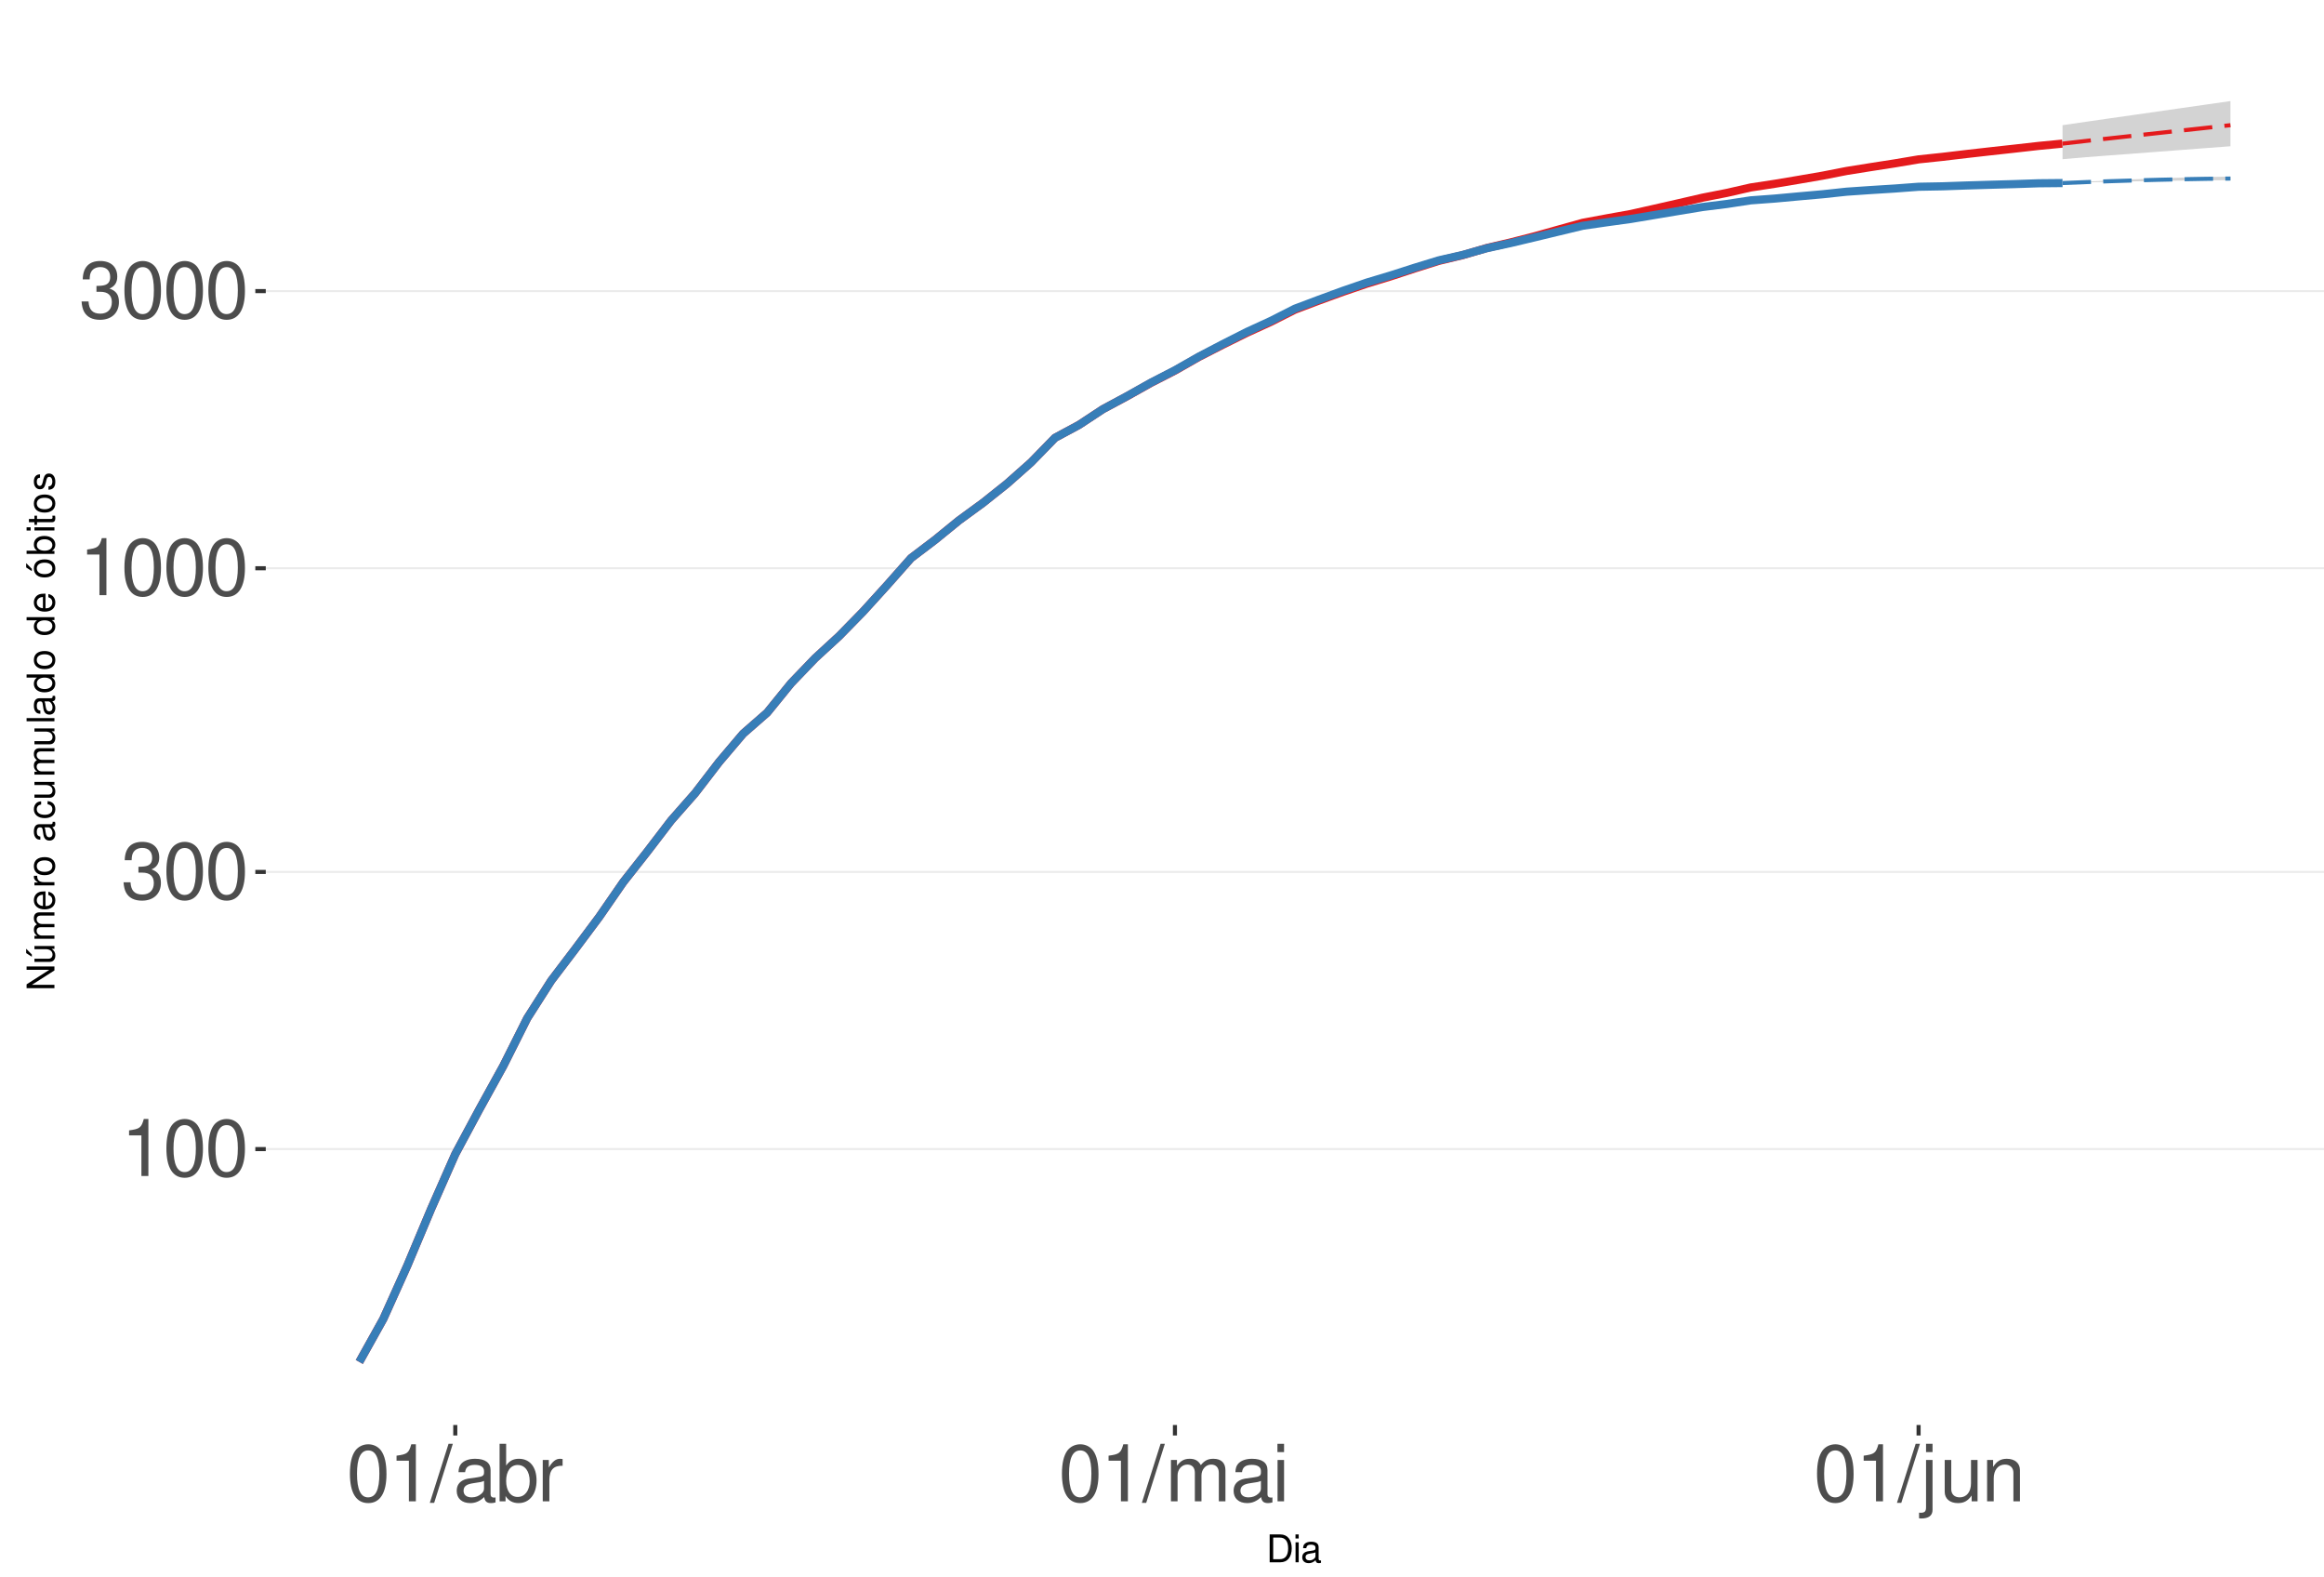
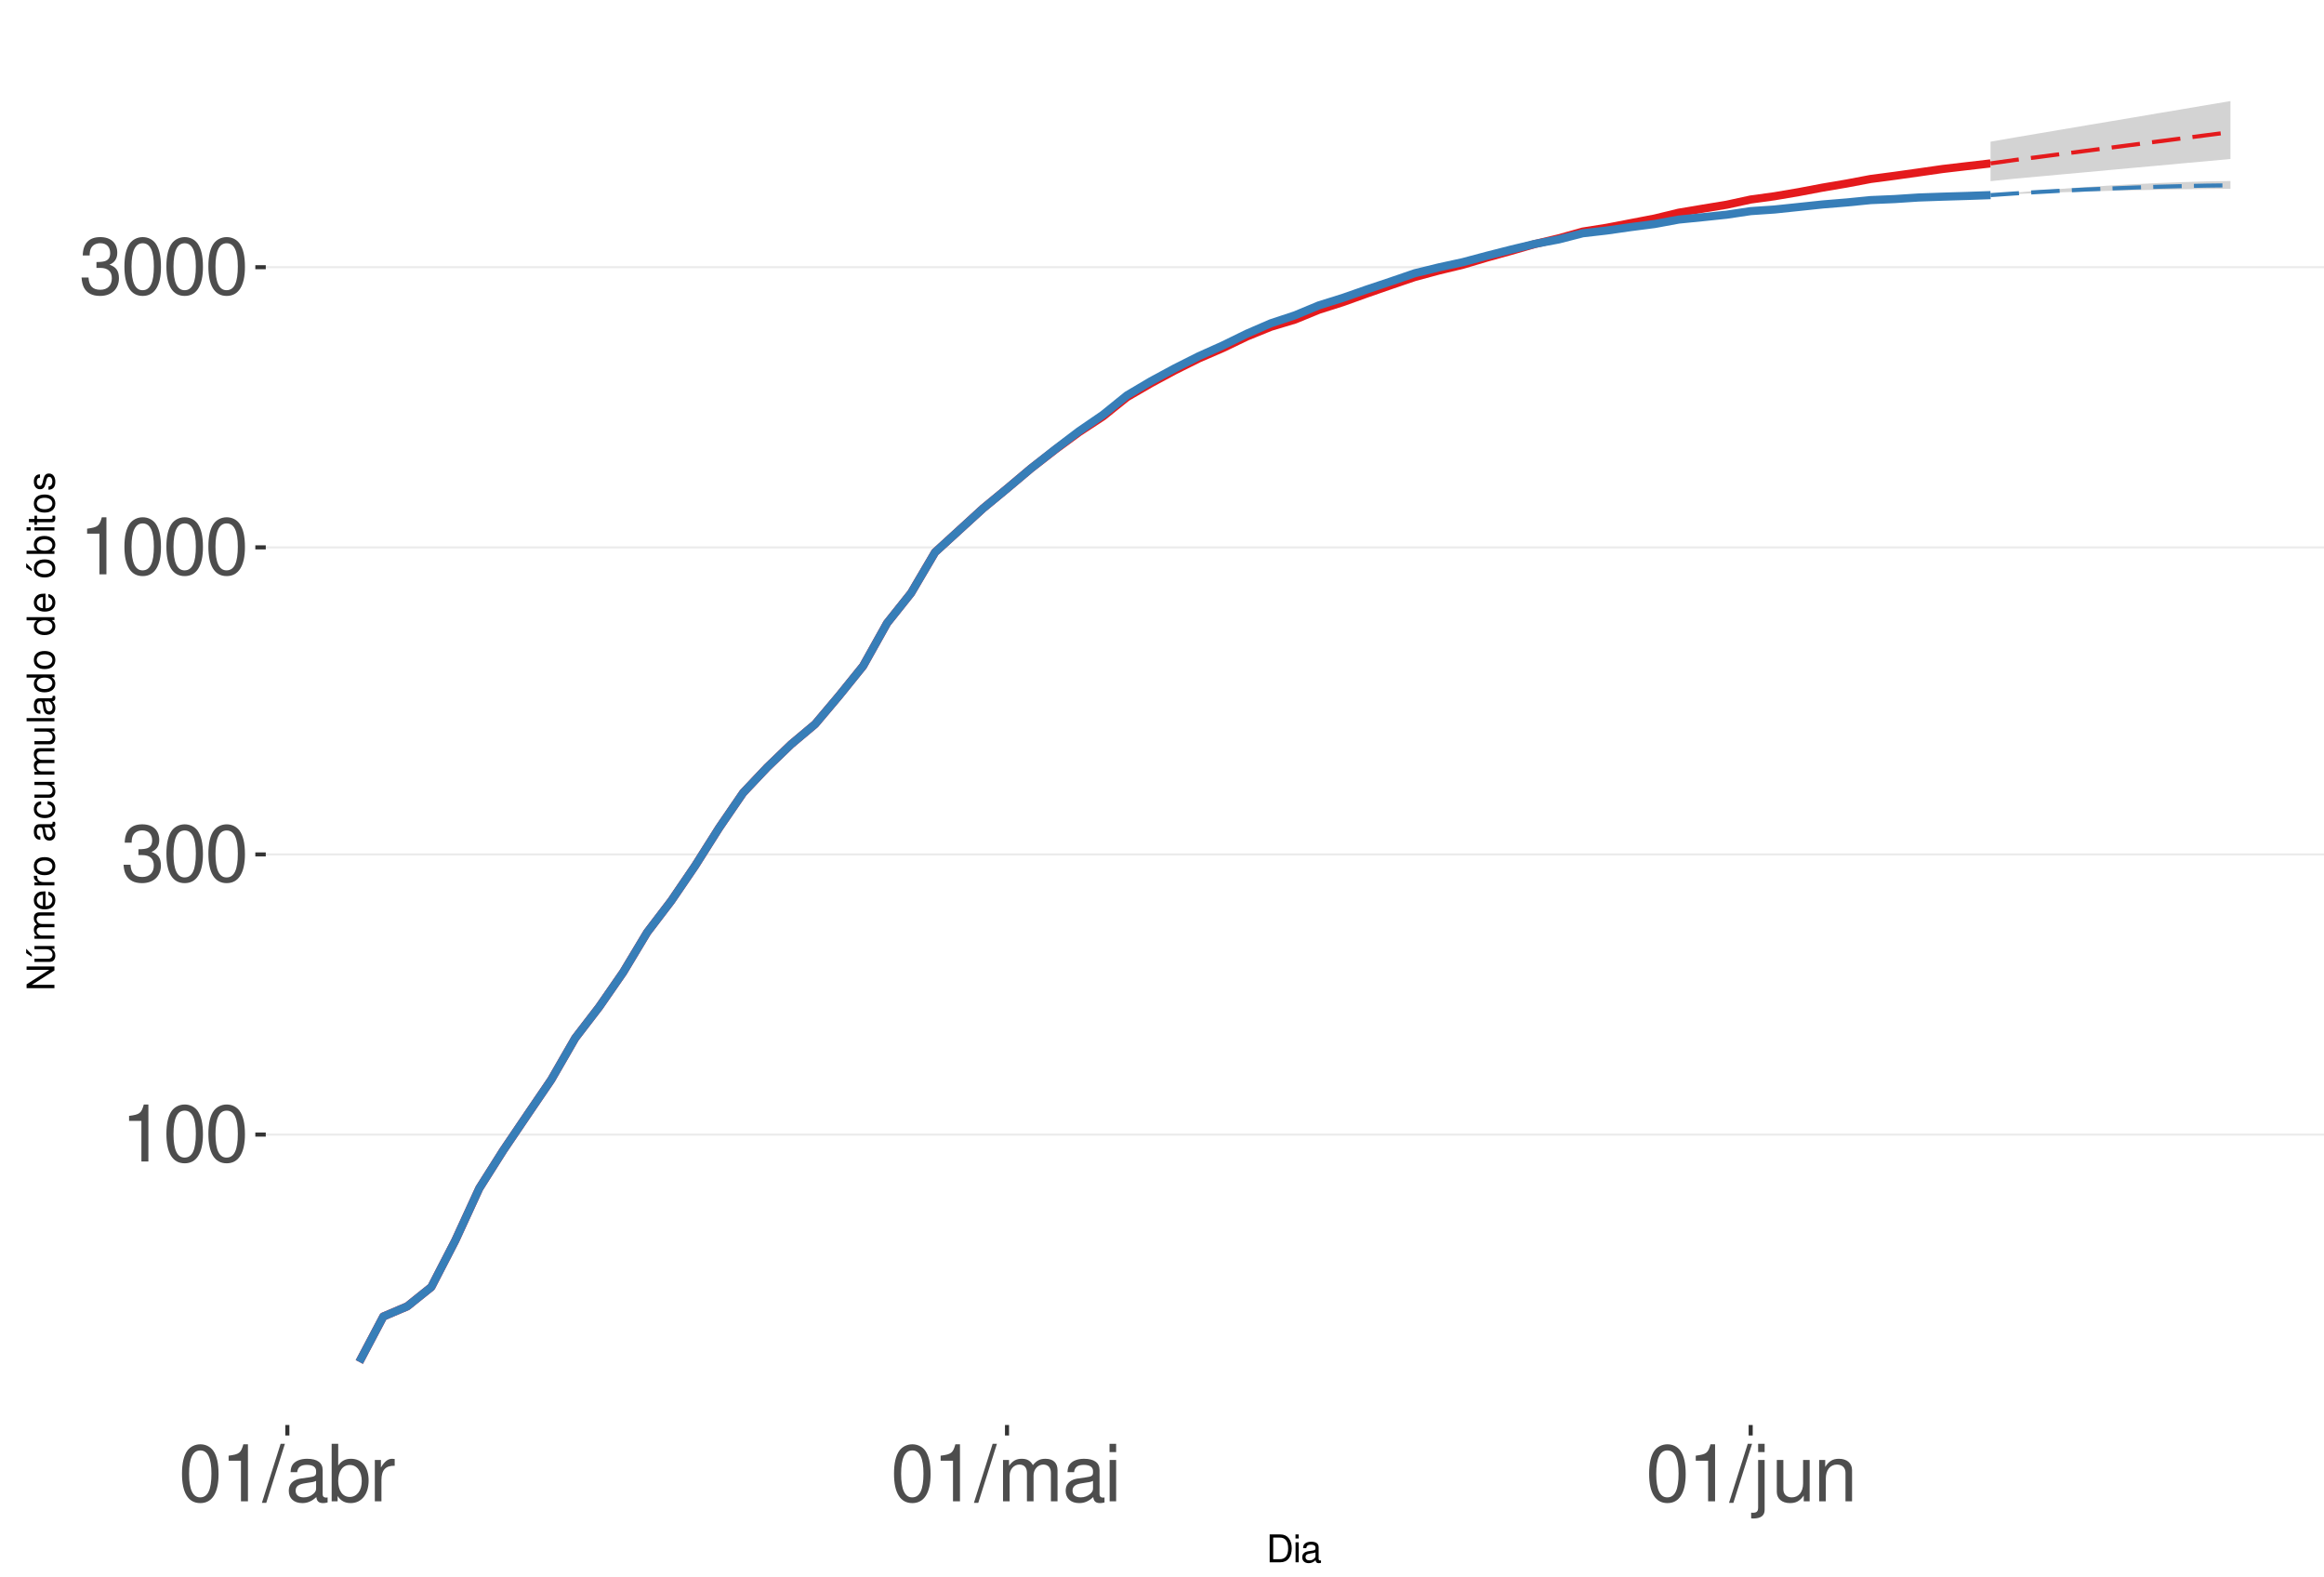
<svg xmlns="http://www.w3.org/2000/svg" xmlns:xlink="http://www.w3.org/1999/xlink" width="609pt" height="413pt" viewBox="0 0 609 413" version="1.1">
  <defs>
    <g>
      <symbol overflow="visible" id="glyph0-0">
        <path style="stroke:none;" d="" />
      </symbol>
      <symbol overflow="visible" id="glyph0-1">
        <path style="stroke:none;" d="M 5.344 -10.641 L 5.344 0 L 7.172 0 L 7.172 -14.938 L 5.969 -14.938 C 5.328 -12.641 4.922 -12.328 2.109 -11.953 L 2.109 -10.641 Z M 5.344 -10.641 " />
      </symbol>
      <symbol overflow="visible" id="glyph0-2">
        <path style="stroke:none;" d="M 5.688 -14.938 C 4.312 -14.938 3.078 -14.312 2.312 -13.297 C 1.359 -11.984 0.891 -10 0.891 -7.234 C 0.891 -2.188 2.547 0.469 5.688 0.469 C 8.781 0.469 10.469 -2.188 10.469 -7.109 C 10.469 -10 10.016 -11.938 9.047 -13.297 C 8.281 -14.328 7.062 -14.938 5.688 -14.938 Z M 5.688 -13.328 C 7.641 -13.328 8.609 -11.312 8.609 -7.266 C 8.609 -3.016 7.656 -1.031 5.641 -1.031 C 3.719 -1.031 2.75 -3.094 2.75 -7.203 C 2.75 -11.312 3.719 -13.328 5.688 -13.328 Z M 5.688 -13.328 " />
      </symbol>
      <symbol overflow="visible" id="glyph0-3">
        <path style="stroke:none;" d="M 4.562 -6.875 L 5.562 -6.875 C 7.547 -6.875 8.594 -5.953 8.594 -4.156 C 8.594 -2.266 7.453 -1.141 5.578 -1.141 C 3.578 -1.141 2.609 -2.141 2.484 -4.344 L 0.656 -4.344 C 0.75 -3.141 0.953 -2.359 1.297 -1.688 C 2.062 -0.25 3.484 0.469 5.5 0.469 C 8.516 0.469 10.453 -1.344 10.453 -4.172 C 10.453 -6.078 9.734 -7.109 7.969 -7.719 C 9.344 -8.281 10.016 -9.312 10.016 -10.828 C 10.016 -13.391 8.344 -14.938 5.562 -14.938 C 2.609 -14.938 1.031 -13.281 0.969 -10.125 L 2.781 -10.125 C 2.812 -11.031 2.891 -11.547 3.125 -12 C 3.531 -12.844 4.438 -13.344 5.578 -13.344 C 7.188 -13.344 8.156 -12.375 8.156 -10.766 C 8.156 -9.703 7.781 -9.062 6.984 -8.719 C 6.484 -8.516 5.828 -8.422 4.562 -8.406 Z M 4.562 -6.875 " />
      </symbol>
      <symbol overflow="visible" id="glyph0-4">
        <path style="stroke:none;" d="M 4.734 -15.062 L -0.172 0.406 L 0.969 0.406 L 5.859 -15.062 Z M 4.734 -15.062 " />
      </symbol>
      <symbol overflow="visible" id="glyph0-5">
        <path style="stroke:none;" d="M 11.047 -1.016 C 10.859 -0.969 10.781 -0.969 10.672 -0.969 C 10.078 -0.969 9.75 -1.281 9.75 -1.812 L 9.75 -8.188 C 9.75 -10.094 8.344 -11.141 5.688 -11.141 C 4.094 -11.141 2.828 -10.672 2.094 -9.875 C 1.594 -9.312 1.391 -8.703 1.344 -7.625 L 3.078 -7.625 C 3.219 -8.938 4 -9.547 5.625 -9.547 C 7.188 -9.547 8.031 -8.969 8.031 -7.938 L 8.031 -7.484 C 8.016 -6.734 7.641 -6.469 6.234 -6.281 C 3.797 -5.969 3.422 -5.891 2.766 -5.625 C 1.516 -5.078 0.875 -4.125 0.875 -2.734 C 0.875 -0.766 2.234 0.469 4.422 0.469 C 5.781 0.469 6.875 0 8.094 -1.109 C 8.219 0 8.766 0.469 9.875 0.469 C 10.25 0.469 10.469 0.438 11.047 0.297 Z M 8.031 -3.406 C 8.031 -2.828 7.875 -2.484 7.359 -2 C 6.656 -1.359 5.797 -1.031 4.797 -1.031 C 3.453 -1.031 2.672 -1.672 2.672 -2.766 C 2.672 -3.906 3.406 -4.484 5.266 -4.75 C 7.109 -5 7.453 -5.078 8.031 -5.344 Z M 8.031 -3.406 " />
      </symbol>
      <symbol overflow="visible" id="glyph0-6">
        <path style="stroke:none;" d="M 1.109 -15.062 L 1.109 0 L 2.672 0 L 2.672 -1.391 C 3.484 -0.125 4.578 0.469 6.094 0.469 C 8.938 0.469 10.797 -1.859 10.797 -5.453 C 10.797 -8.969 9.047 -11.141 6.172 -11.141 C 4.688 -11.141 3.641 -10.578 2.828 -9.359 L 2.828 -15.062 Z M 5.844 -9.516 C 7.766 -9.516 9 -7.844 9 -5.266 C 9 -2.812 7.719 -1.141 5.844 -1.141 C 4 -1.141 2.828 -2.781 2.828 -5.328 C 2.828 -7.875 4 -9.516 5.844 -9.516 Z M 5.844 -9.516 " />
      </symbol>
      <symbol overflow="visible" id="glyph0-7">
        <path style="stroke:none;" d="M 1.422 -10.828 L 1.422 0 L 3.156 0 L 3.156 -5.625 C 3.188 -8.219 4.25 -9.375 6.625 -9.312 L 6.625 -11.078 C 6.344 -11.109 6.172 -11.141 5.969 -11.141 C 4.859 -11.141 4 -10.469 3.016 -8.859 L 3.016 -10.828 Z M 1.422 -10.828 " />
      </symbol>
      <symbol overflow="visible" id="glyph0-8">
        <path style="stroke:none;" d="M 1.453 -10.828 L 1.453 0 L 3.188 0 L 3.188 -6.797 C 3.188 -8.359 4.312 -9.625 5.719 -9.625 C 7 -9.625 7.719 -8.844 7.719 -7.453 L 7.719 0 L 9.453 0 L 9.453 -6.797 C 9.453 -8.359 10.594 -9.625 12 -9.625 C 13.266 -9.625 14 -8.812 14 -7.453 L 14 0 L 15.734 0 L 15.734 -8.125 C 15.734 -10.062 14.625 -11.141 12.594 -11.141 C 11.156 -11.141 10.281 -10.703 9.281 -9.484 C 8.641 -10.641 7.766 -11.141 6.359 -11.141 C 4.922 -11.141 3.953 -10.594 3.031 -9.297 L 3.031 -10.828 Z M 1.453 -10.828 " />
      </symbol>
      <symbol overflow="visible" id="glyph0-9">
        <path style="stroke:none;" d="M 3.094 -10.828 L 1.391 -10.828 L 1.391 0 L 3.094 0 Z M 3.094 -15.062 L 1.359 -15.062 L 1.359 -12.891 L 3.094 -12.891 Z M 3.094 -15.062 " />
      </symbol>
      <symbol overflow="visible" id="glyph0-10">
        <path style="stroke:none;" d="M 1.453 -10.828 L 1.453 1.562 C 1.453 2.641 1.109 3 0.047 3 C -0.078 3 -0.141 3 -0.375 2.969 L -0.375 4.438 C -0.172 4.484 -0.062 4.5 0.203 4.5 C 2.141 4.5 3.156 3.734 3.156 2.25 L 3.156 -10.828 Z M 3.156 -15.062 L 1.453 -15.062 L 1.453 -12.891 L 3.156 -12.891 Z M 3.156 -15.062 " />
      </symbol>
      <symbol overflow="visible" id="glyph0-11">
        <path style="stroke:none;" d="M 9.953 0 L 9.953 -10.828 L 8.234 -10.828 L 8.234 -4.688 C 8.234 -2.484 7.078 -1.031 5.281 -1.031 C 3.922 -1.031 3.062 -1.859 3.062 -3.156 L 3.062 -10.828 L 1.344 -10.828 L 1.344 -2.484 C 1.344 -0.688 2.688 0.469 4.797 0.469 C 6.375 0.469 7.391 -0.078 8.406 -1.516 L 8.406 0 Z M 9.953 0 " />
      </symbol>
      <symbol overflow="visible" id="glyph0-12">
        <path style="stroke:none;" d="M 1.453 -10.828 L 1.453 0 L 3.188 0 L 3.188 -5.969 C 3.188 -8.188 4.344 -9.625 6.109 -9.625 C 7.484 -9.625 8.344 -8.797 8.344 -7.5 L 8.344 0 L 10.062 0 L 10.062 -8.188 C 10.062 -9.984 8.719 -11.141 6.625 -11.141 C 5.016 -11.141 3.984 -10.516 3.031 -9 L 3.031 -10.828 Z M 1.453 -10.828 " />
      </symbol>
      <symbol overflow="visible" id="glyph1-0">
        <path style="stroke:none;" d="" />
      </symbol>
      <symbol overflow="visible" id="glyph1-1">
        <path style="stroke:none;" d="M 0.891 0 L 3.703 0 C 5.547 0 6.672 -1.375 6.672 -3.656 C 6.672 -5.906 5.547 -7.297 3.703 -7.297 L 0.891 -7.297 Z M 1.812 -0.812 L 1.812 -6.469 L 3.547 -6.469 C 4.984 -6.469 5.734 -5.5 5.734 -3.641 C 5.734 -1.797 4.984 -0.812 3.547 -0.812 Z M 1.812 -0.812 " />
      </symbol>
      <symbol overflow="visible" id="glyph1-2">
        <path style="stroke:none;" d="M 1.5 -5.234 L 0.672 -5.234 L 0.672 0 L 1.5 0 Z M 1.5 -7.297 L 0.656 -7.297 L 0.656 -6.234 L 1.5 -6.234 Z M 1.5 -7.297 " />
      </symbol>
      <symbol overflow="visible" id="glyph1-3">
        <path style="stroke:none;" d="M 5.344 -0.484 C 5.266 -0.469 5.219 -0.469 5.172 -0.469 C 4.875 -0.469 4.719 -0.625 4.719 -0.875 L 4.719 -3.953 C 4.719 -4.891 4.047 -5.391 2.75 -5.391 C 1.984 -5.391 1.375 -5.172 1.016 -4.781 C 0.766 -4.516 0.672 -4.203 0.656 -3.688 L 1.484 -3.688 C 1.562 -4.328 1.938 -4.625 2.719 -4.625 C 3.484 -4.625 3.891 -4.344 3.891 -3.844 L 3.891 -3.625 C 3.875 -3.266 3.703 -3.125 3.016 -3.047 C 1.844 -2.891 1.656 -2.844 1.344 -2.719 C 0.734 -2.453 0.422 -2 0.422 -1.312 C 0.422 -0.375 1.078 0.234 2.141 0.234 C 2.797 0.234 3.328 0 3.922 -0.547 C 3.984 0 4.234 0.234 4.781 0.234 C 4.953 0.234 5.062 0.203 5.344 0.141 Z M 3.891 -1.656 C 3.891 -1.375 3.812 -1.203 3.562 -0.969 C 3.219 -0.656 2.812 -0.5 2.312 -0.5 C 1.672 -0.5 1.297 -0.812 1.297 -1.344 C 1.297 -1.891 1.656 -2.172 2.547 -2.297 C 3.438 -2.422 3.609 -2.453 3.891 -2.594 Z M 3.891 -1.656 " />
      </symbol>
      <symbol overflow="visible" id="glyph2-0">
        <path style="stroke:none;" d="" />
      </symbol>
      <symbol overflow="visible" id="glyph2-1">
        <path style="stroke:none;" d="M -7.297 -6.453 L -7.297 -5.578 L -1.328 -5.578 L -7.297 -1.766 L -7.297 -0.766 L 0 -0.766 L 0 -1.641 L -5.906 -1.641 L 0 -5.406 L 0 -6.453 Z M -7.297 -6.453 " />
      </symbol>
      <symbol overflow="visible" id="glyph2-2">
        <path style="stroke:none;" d="M 0 -4.812 L -5.234 -4.812 L -5.234 -3.984 L -2.266 -3.984 C -1.203 -3.984 -0.5 -3.438 -0.5 -2.562 C -0.5 -1.906 -0.906 -1.484 -1.531 -1.484 L -5.234 -1.484 L -5.234 -0.656 L -1.203 -0.656 C -0.328 -0.656 0.234 -1.297 0.234 -2.312 C 0.234 -3.094 -0.047 -3.578 -0.734 -4.062 L 0 -4.062 Z M -7.406 -2.953 L -5.922 -2 L -5.922 -2.594 L -7.406 -4.094 Z M -7.406 -2.953 " />
      </symbol>
      <symbol overflow="visible" id="glyph2-3">
        <path style="stroke:none;" d="M -5.234 -0.703 L 0 -0.703 L 0 -1.547 L -3.297 -1.547 C -4.047 -1.547 -4.656 -2.094 -4.656 -2.766 C -4.656 -3.391 -4.281 -3.734 -3.609 -3.734 L 0 -3.734 L 0 -4.578 L -3.297 -4.578 C -4.047 -4.578 -4.656 -5.125 -4.656 -5.812 C -4.656 -6.422 -4.266 -6.781 -3.609 -6.781 L 0 -6.781 L 0 -7.625 L -3.938 -7.625 C -4.875 -7.625 -5.391 -7.078 -5.391 -6.094 C -5.391 -5.406 -5.188 -4.984 -4.594 -4.484 C -5.156 -4.188 -5.391 -3.766 -5.391 -3.078 C -5.391 -2.375 -5.125 -1.906 -4.5 -1.469 L -5.234 -1.469 Z M -5.234 -0.703 " />
      </symbol>
      <symbol overflow="visible" id="glyph2-4">
        <path style="stroke:none;" d="M -2.344 -5.125 C -3.141 -5.125 -3.625 -5.062 -4.016 -4.922 C -4.875 -4.578 -5.391 -3.781 -5.391 -2.797 C -5.391 -1.344 -4.281 -0.406 -2.547 -0.406 C -0.812 -0.406 0.234 -1.297 0.234 -2.781 C 0.234 -3.984 -0.453 -4.812 -1.594 -5.016 L -1.594 -4.188 C -0.906 -3.953 -0.547 -3.484 -0.547 -2.812 C -0.547 -2.281 -0.781 -1.828 -1.219 -1.547 C -1.516 -1.344 -1.812 -1.281 -2.344 -1.266 Z M -3.016 -1.297 C -3.984 -1.359 -4.625 -1.953 -4.625 -2.797 C -4.625 -3.641 -3.953 -4.234 -3.016 -4.234 Z M -3.016 -1.297 " />
      </symbol>
      <symbol overflow="visible" id="glyph2-5">
        <path style="stroke:none;" d="M -5.234 -0.688 L 0 -0.688 L 0 -1.531 L -2.719 -1.531 C -3.984 -1.547 -4.547 -2.062 -4.516 -3.203 L -5.359 -3.203 C -5.375 -3.062 -5.391 -2.984 -5.391 -2.891 C -5.391 -2.344 -5.062 -1.938 -4.297 -1.453 L -5.234 -1.453 Z M -5.234 -0.688 " />
      </symbol>
      <symbol overflow="visible" id="glyph2-6">
        <path style="stroke:none;" d="M -5.391 -2.719 C -5.391 -1.234 -4.344 -0.359 -2.578 -0.359 C -0.812 -0.359 0.234 -1.234 0.234 -2.734 C 0.234 -4.203 -0.812 -5.094 -2.547 -5.094 C -4.359 -5.094 -5.391 -4.234 -5.391 -2.719 Z M -4.625 -2.734 C -4.625 -3.672 -3.844 -4.234 -2.547 -4.234 C -1.312 -4.234 -0.547 -3.656 -0.547 -2.734 C -0.547 -1.797 -1.312 -1.234 -2.578 -1.234 C -3.844 -1.234 -4.625 -1.797 -4.625 -2.734 Z M -4.625 -2.734 " />
      </symbol>
      <symbol overflow="visible" id="glyph2-7">
        <path style="stroke:none;" d="" />
      </symbol>
      <symbol overflow="visible" id="glyph2-8">
        <path style="stroke:none;" d="M -0.484 -5.344 C -0.469 -5.266 -0.469 -5.219 -0.469 -5.172 C -0.469 -4.875 -0.625 -4.719 -0.875 -4.719 L -3.953 -4.719 C -4.891 -4.719 -5.391 -4.047 -5.391 -2.75 C -5.391 -1.984 -5.172 -1.375 -4.781 -1.016 C -4.516 -0.766 -4.203 -0.672 -3.688 -0.656 L -3.688 -1.484 C -4.328 -1.562 -4.625 -1.938 -4.625 -2.719 C -4.625 -3.484 -4.344 -3.891 -3.844 -3.891 L -3.625 -3.891 C -3.266 -3.875 -3.125 -3.703 -3.047 -3.016 C -2.891 -1.844 -2.844 -1.656 -2.719 -1.344 C -2.453 -0.734 -2 -0.422 -1.312 -0.422 C -0.375 -0.422 0.234 -1.078 0.234 -2.141 C 0.234 -2.797 0 -3.328 -0.547 -3.922 C 0 -3.984 0.234 -4.234 0.234 -4.781 C 0.234 -4.953 0.203 -5.062 0.141 -5.344 Z M -1.656 -3.891 C -1.375 -3.891 -1.203 -3.812 -0.969 -3.562 C -0.656 -3.219 -0.5 -2.812 -0.5 -2.312 C -0.5 -1.672 -0.812 -1.297 -1.344 -1.297 C -1.891 -1.297 -2.172 -1.656 -2.297 -2.547 C -2.422 -3.438 -2.453 -3.609 -2.594 -3.891 Z M -1.656 -3.891 " />
      </symbol>
      <symbol overflow="visible" id="glyph2-9">
        <path style="stroke:none;" d="M -3.484 -4.703 C -3.984 -4.672 -4.312 -4.562 -4.609 -4.359 C -5.094 -4 -5.391 -3.375 -5.391 -2.641 C -5.391 -1.219 -4.266 -0.312 -2.531 -0.312 C -0.844 -0.312 0.234 -1.203 0.234 -2.625 C 0.234 -3.875 -0.516 -4.672 -1.797 -4.766 L -1.797 -3.938 C -0.953 -3.797 -0.547 -3.359 -0.547 -2.656 C -0.547 -1.734 -1.297 -1.188 -2.531 -1.188 C -3.844 -1.188 -4.625 -1.719 -4.625 -2.625 C -4.625 -3.328 -4.203 -3.766 -3.484 -3.875 Z M -3.484 -4.703 " />
      </symbol>
      <symbol overflow="visible" id="glyph2-10">
        <path style="stroke:none;" d="M 0 -4.812 L -5.234 -4.812 L -5.234 -3.984 L -2.266 -3.984 C -1.203 -3.984 -0.5 -3.438 -0.5 -2.562 C -0.5 -1.906 -0.906 -1.484 -1.531 -1.484 L -5.234 -1.484 L -5.234 -0.656 L -1.203 -0.656 C -0.328 -0.656 0.234 -1.297 0.234 -2.312 C 0.234 -3.094 -0.047 -3.578 -0.734 -4.062 L 0 -4.062 Z M 0 -4.812 " />
      </symbol>
      <symbol overflow="visible" id="glyph2-11">
        <path style="stroke:none;" d="M -7.297 -1.516 L -7.297 -0.688 L 0 -0.688 L 0 -1.516 Z M -7.297 -1.516 " />
      </symbol>
      <symbol overflow="visible" id="glyph2-12">
        <path style="stroke:none;" d="M -7.297 -4.953 L -7.297 -4.125 L -4.578 -4.125 C -5.109 -3.766 -5.391 -3.203 -5.391 -2.516 C -5.391 -1.156 -4.297 -0.266 -2.625 -0.266 C -0.859 -0.266 0.234 -1.125 0.234 -2.547 C 0.234 -3.266 -0.047 -3.766 -0.688 -4.203 L 0 -4.203 L 0 -4.953 Z M -4.609 -2.656 C -4.609 -3.547 -3.812 -4.125 -2.562 -4.125 C -1.344 -4.125 -0.547 -3.547 -0.547 -2.656 C -0.547 -1.734 -1.359 -1.125 -2.578 -1.125 C -3.797 -1.125 -4.609 -1.734 -4.609 -2.656 Z M -4.609 -2.656 " />
      </symbol>
      <symbol overflow="visible" id="glyph2-13">
        <path style="stroke:none;" d="M -5.391 -2.719 C -5.391 -1.234 -4.344 -0.359 -2.578 -0.359 C -0.812 -0.359 0.234 -1.234 0.234 -2.734 C 0.234 -4.203 -0.812 -5.094 -2.547 -5.094 C -4.359 -5.094 -5.391 -4.234 -5.391 -2.719 Z M -4.625 -2.734 C -4.625 -3.672 -3.844 -4.234 -2.547 -4.234 C -1.312 -4.234 -0.547 -3.656 -0.547 -2.734 C -0.547 -1.797 -1.312 -1.234 -2.578 -1.234 C -3.844 -1.234 -4.625 -1.797 -4.625 -2.734 Z M -7.406 -2.984 L -5.922 -2.016 L -5.922 -2.625 L -7.406 -4.109 Z M -7.406 -2.984 " />
      </symbol>
      <symbol overflow="visible" id="glyph2-14">
        <path style="stroke:none;" d="M -7.297 -0.547 L 0 -0.547 L 0 -1.297 L -0.672 -1.297 C -0.062 -1.688 0.234 -2.219 0.234 -2.953 C 0.234 -4.328 -0.906 -5.234 -2.641 -5.234 C -4.344 -5.234 -5.391 -4.375 -5.391 -2.984 C -5.391 -2.266 -5.125 -1.766 -4.531 -1.375 L -7.297 -1.375 Z M -4.609 -2.828 C -4.609 -3.766 -3.797 -4.359 -2.547 -4.359 C -1.359 -4.359 -0.547 -3.734 -0.547 -2.828 C -0.547 -1.938 -1.344 -1.375 -2.578 -1.375 C -3.812 -1.375 -4.609 -1.938 -4.609 -2.828 Z M -4.609 -2.828 " />
      </symbol>
      <symbol overflow="visible" id="glyph2-15">
        <path style="stroke:none;" d="M -5.234 -1.5 L -5.234 -0.672 L 0 -0.672 L 0 -1.5 Z M -7.297 -1.5 L -7.297 -0.656 L -6.234 -0.656 L -6.234 -1.5 Z M -7.297 -1.5 " />
      </symbol>
      <symbol overflow="visible" id="glyph2-16">
        <path style="stroke:none;" d="M -5.234 -2.547 L -5.234 -1.688 L -6.688 -1.688 L -6.688 -0.844 L -5.234 -0.844 L -5.234 -0.141 L -4.562 -0.141 L -4.562 -0.844 L -0.594 -0.844 C -0.062 -0.844 0.234 -1.203 0.234 -1.859 C 0.234 -2.078 0.203 -2.266 0.156 -2.547 L -0.547 -2.547 C -0.516 -2.422 -0.5 -2.312 -0.5 -2.141 C -0.5 -1.781 -0.594 -1.688 -0.969 -1.688 L -4.562 -1.688 L -4.562 -2.547 Z M -5.234 -2.547 " />
      </symbol>
      <symbol overflow="visible" id="glyph2-17">
        <path style="stroke:none;" d="M -3.781 -4.375 C -4.812 -4.375 -5.391 -3.688 -5.391 -2.484 C -5.391 -1.266 -4.766 -0.469 -3.797 -0.469 C -2.969 -0.469 -2.578 -0.891 -2.281 -2.125 L -2.094 -2.906 C -1.953 -3.484 -1.734 -3.719 -1.375 -3.719 C -0.875 -3.719 -0.547 -3.234 -0.547 -2.5 C -0.547 -2.047 -0.672 -1.672 -0.891 -1.453 C -1.047 -1.328 -1.188 -1.266 -1.562 -1.219 L -1.562 -0.344 C -0.344 -0.375 0.234 -1.062 0.234 -2.438 C 0.234 -3.75 -0.422 -4.594 -1.438 -4.594 C -2.203 -4.594 -2.641 -4.156 -2.891 -3.109 L -3.078 -2.312 C -3.234 -1.625 -3.453 -1.344 -3.828 -1.344 C -4.312 -1.344 -4.625 -1.766 -4.625 -2.453 C -4.625 -3.125 -4.328 -3.484 -3.781 -3.5 Z M -3.781 -4.375 " />
      </symbol>
    </g>
    <clipPath id="clip1">
      <path d="M 69.645 9.961 L 609 9.961 L 609 373.328 L 69.645 373.328 Z M 69.645 9.961 " />
    </clipPath>
    <clipPath id="clip2">
-       <path d="M 69.645 300 L 609 300 L 609 302 L 69.645 302 Z M 69.645 300 " />
+       <path d="M 69.645 296 L 609 296 L 609 298 L 69.645 298 Z M 69.645 296 " />
    </clipPath>
    <clipPath id="clip3">
-       <path d="M 69.645 228 L 609 228 L 609 229 L 69.645 229 Z M 69.645 228 " />
+       <path d="M 69.645 223 L 609 223 L 609 225 L 69.645 225 Z M 69.645 223 " />
    </clipPath>
    <clipPath id="clip4">
-       <path d="M 69.645 148 L 609 148 L 609 150 L 69.645 150 Z M 69.645 148 " />
+       <path d="M 69.645 143 L 609 143 L 609 144 L 69.645 144 Z M 69.645 143 " />
    </clipPath>
    <clipPath id="clip5">
-       <path d="M 69.645 75 L 609 75 L 609 77 L 69.645 77 Z M 69.645 75 " />
+       <path d="M 69.645 69 L 609 69 L 609 71 L 69.645 71 Z M 69.645 69 " />
    </clipPath>
  </defs>
  <g id="surface255">
    <rect x="0" y="0" width="609" height="413" style="fill:rgb(100%,100%,100%);fill-opacity:1;stroke:none;" />
    <rect x="0" y="0" width="609" height="413" style="fill:rgb(100%,100%,100%);fill-opacity:1;stroke:none;" />
    <path style="fill:none;stroke-width:1.067;stroke-linecap:round;stroke-linejoin:round;stroke:rgb(100%,100%,100%);stroke-opacity:1;stroke-miterlimit:10;" d="M 0 413 L 609 413 L 609 0 L 0 0 Z M 0 413 " />
    <g clip-path="url(#clip1)" clip-rule="nonzero">
      <path style=" stroke:none;fill-rule:nonzero;fill:rgb(100%,100%,100%);fill-opacity:1;" d="M 69.645 373.328 L 609 373.328 L 609 9.961 L 69.645 9.961 Z M 69.645 373.328 " />
    </g>
    <g clip-path="url(#clip2)" clip-rule="nonzero">
-       <path style="fill:none;stroke-width:0.533;stroke-linecap:butt;stroke-linejoin:round;stroke:rgb(92.157%,92.157%,92.157%);stroke-opacity:1;stroke-miterlimit:10;" d="M 69.645 301.035 L 609 301.035 " />
+       <path style="fill:none;stroke-width:0.533;stroke-linecap:butt;stroke-linejoin:round;stroke:rgb(92.157%,92.157%,92.157%);stroke-opacity:1;stroke-miterlimit:10;" d="M 69.645 297.242 L 609 297.242 " />
    </g>
    <g clip-path="url(#clip3)" clip-rule="nonzero">
-       <path style="fill:none;stroke-width:0.533;stroke-linecap:butt;stroke-linejoin:round;stroke:rgb(92.157%,92.157%,92.157%);stroke-opacity:1;stroke-miterlimit:10;" d="M 69.645 228.434 L 609 228.434 " />
+       <path style="fill:none;stroke-width:0.533;stroke-linecap:butt;stroke-linejoin:round;stroke:rgb(92.157%,92.157%,92.157%);stroke-opacity:1;stroke-miterlimit:10;" d="M 69.645 223.844 L 609 223.844 " />
    </g>
    <g clip-path="url(#clip4)" clip-rule="nonzero">
-       <path style="fill:none;stroke-width:0.533;stroke-linecap:butt;stroke-linejoin:round;stroke:rgb(92.157%,92.157%,92.157%);stroke-opacity:1;stroke-miterlimit:10;" d="M 69.645 148.867 L 609 148.867 " />
+       <path style="fill:none;stroke-width:0.533;stroke-linecap:butt;stroke-linejoin:round;stroke:rgb(92.157%,92.157%,92.157%);stroke-opacity:1;stroke-miterlimit:10;" d="M 69.645 143.402 L 609 143.402 " />
    </g>
    <g clip-path="url(#clip5)" clip-rule="nonzero">
-       <path style="fill:none;stroke-width:0.533;stroke-linecap:butt;stroke-linejoin:round;stroke:rgb(92.157%,92.157%,92.157%);stroke-opacity:1;stroke-miterlimit:10;" d="M 69.645 76.262 L 609 76.262 " />
-     </g>
-     <path style="fill:none;stroke-width:2.134;stroke-linecap:butt;stroke-linejoin:round;stroke:rgb(89.412%,10.196%,10.98%);stroke-opacity:1;stroke-miterlimit:10;" d="M 94.16 356.812 L 100.449 345.535 L 106.734 331.57 L 113.02 316.613 L 119.305 302.371 L 125.594 290.66 L 131.879 279.273 L 138.164 266.75 L 144.449 256.902 L 150.738 248.629 L 157.023 240.219 L 163.309 231.129 L 169.594 223.145 L 175.883 214.93 L 182.168 207.789 L 188.453 199.613 L 194.738 192.211 L 201.027 186.715 L 207.312 178.984 L 213.598 172.438 L 219.887 166.656 L 226.172 160.23 L 232.457 153.309 L 238.742 146.211 L 245.031 141.438 L 251.316 136.324 L 257.602 131.73 L 263.887 126.723 L 270.176 121.152 L 276.461 114.699 L 282.746 111.32 L 289.031 107.184 L 295.32 103.824 L 301.605 100.309 L 307.891 97.09 L 314.18 93.508 L 320.465 90.297 L 326.75 87.184 L 333.035 84.312 L 339.324 81.129 L 345.609 78.754 L 351.895 76.461 L 358.18 74.309 L 364.469 72.391 L 370.754 70.324 L 377.039 68.34 L 383.324 66.836 L 389.613 64.969 L 395.898 63.5 L 402.184 61.887 L 408.469 60.121 L 414.758 58.367 L 421.043 57.199 L 427.328 56.07 L 433.617 54.66 L 439.902 53.23 L 446.188 51.781 L 452.473 50.547 L 458.762 49.113 L 465.047 48.156 L 471.332 47.102 L 477.617 46.02 L 483.906 44.789 L 490.191 43.785 L 496.477 42.809 L 502.762 41.754 L 509.051 41.09 L 515.336 40.344 L 521.621 39.633 L 527.906 38.941 L 534.195 38.23 L 540.48 37.625 " />
-     <path style=" stroke:none;fill-rule:nonzero;fill:rgb(82.745%,82.745%,82.745%);fill-opacity:1;" d="M 540.48 32.797 L 546.766 31.879 L 553.055 30.973 L 559.34 30.082 L 571.91 28.277 L 578.199 27.379 L 584.484 26.48 L 584.484 38.316 L 578.199 38.789 L 571.91 39.266 L 565.625 39.746 L 553.055 40.691 L 546.766 41.168 L 540.48 41.703 Z M 540.48 32.797 " />
-     <path style="fill:none;stroke-width:1.067;stroke-linecap:butt;stroke-linejoin:round;stroke:rgb(89.412%,10.196%,10.98%);stroke-opacity:1;stroke-dasharray:7.469,3.201;stroke-miterlimit:10;" d="M 540.48 37.625 L 546.766 36.906 L 553.055 36.219 L 559.34 35.535 L 565.625 34.848 L 571.91 34.168 L 578.199 33.484 L 584.484 32.797 " />
-     <path style="fill:none;stroke-width:2.134;stroke-linecap:butt;stroke-linejoin:round;stroke:rgb(21.569%,49.412%,72.157%);stroke-opacity:1;stroke-miterlimit:10;" d="M 94.16 356.812 L 100.449 345.535 L 106.734 331.57 L 113.02 316.613 L 119.305 302.371 L 125.594 290.66 L 131.879 279.273 L 138.164 266.75 L 144.449 256.902 L 150.738 248.629 L 157.023 240.219 L 163.309 231.129 L 169.594 223.145 L 175.883 214.93 L 182.168 207.789 L 188.453 199.613 L 194.738 192.211 L 201.027 186.715 L 207.312 178.984 L 213.598 172.438 L 219.887 166.656 L 226.172 160.23 L 232.457 153.309 L 238.742 146.211 L 245.031 141.438 L 251.316 136.324 L 257.602 131.73 L 263.887 126.723 L 270.176 121.152 L 276.461 114.699 L 282.746 111.32 L 289.031 107.184 L 295.32 103.789 L 301.605 100.246 L 307.891 97 L 314.18 93.422 L 320.465 90.133 L 326.75 86.949 L 333.035 84.062 L 339.324 80.871 L 345.609 78.504 L 351.895 76.195 L 358.18 74.031 L 364.469 72.141 L 370.754 70.125 L 377.039 68.203 L 383.324 66.777 L 389.613 65.027 L 395.898 63.664 L 402.184 62.172 L 408.469 60.656 L 414.758 59.145 L 421.043 58.234 L 427.328 57.367 L 433.617 56.316 L 439.902 55.266 L 446.188 54.23 L 452.473 53.445 L 458.762 52.488 L 465.047 52.027 L 471.332 51.449 L 477.617 50.891 L 483.906 50.219 L 490.191 49.789 L 496.477 49.395 L 502.762 48.926 L 509.051 48.809 L 515.336 48.59 L 521.621 48.402 L 527.906 48.23 L 534.195 48.016 L 540.48 47.957 " />
-     <path style=" stroke:none;fill-rule:nonzero;fill:rgb(82.745%,82.745%,82.745%);fill-opacity:1;" d="M 540.48 47.957 L 546.766 47.598 L 553.055 47.27 L 559.34 46.973 L 565.625 46.734 L 571.91 46.523 L 578.199 46.367 L 584.484 46.27 L 584.484 47.199 L 578.199 47.242 L 571.91 47.312 L 565.625 47.398 L 559.34 47.512 L 553.055 47.641 L 546.766 47.785 Z M 540.48 47.957 " />
-     <path style="fill:none;stroke-width:1.067;stroke-linecap:butt;stroke-linejoin:round;stroke:rgb(21.569%,49.412%,72.157%);stroke-opacity:1;stroke-dasharray:7.469,3.201;stroke-miterlimit:10;" d="M 540.48 47.957 L 546.766 47.699 L 553.055 47.469 L 559.34 47.27 L 565.625 47.102 L 571.91 46.961 L 578.199 46.848 L 584.484 46.777 " />
-     <g style="fill:rgb(30.196%,30.196%,30.196%);fill-opacity:1;">
-       <use xlink:href="#glyph0-1" x="31.715" y="308.089" />
-       <use xlink:href="#glyph0-2" x="42.715" y="308.089" />
-       <use xlink:href="#glyph0-2" x="53.715" y="308.089" />
-     </g>
-     <g style="fill:rgb(30.196%,30.196%,30.196%);fill-opacity:1;">
-       <use xlink:href="#glyph0-3" x="31.715" y="235.487" />
-       <use xlink:href="#glyph0-2" x="42.715" y="235.487" />
-       <use xlink:href="#glyph0-2" x="53.715" y="235.487" />
-     </g>
-     <g style="fill:rgb(30.196%,30.196%,30.196%);fill-opacity:1;">
-       <use xlink:href="#glyph0-1" x="20.715" y="155.921" />
-       <use xlink:href="#glyph0-2" x="31.715" y="155.921" />
-       <use xlink:href="#glyph0-2" x="42.715" y="155.921" />
-       <use xlink:href="#glyph0-2" x="53.715" y="155.921" />
-     </g>
-     <g style="fill:rgb(30.196%,30.196%,30.196%);fill-opacity:1;">
-       <use xlink:href="#glyph0-3" x="20.715" y="83.315" />
-       <use xlink:href="#glyph0-2" x="31.715" y="83.315" />
-       <use xlink:href="#glyph0-2" x="42.715" y="83.315" />
-       <use xlink:href="#glyph0-2" x="53.715" y="83.315" />
-     </g>
-     <path style="fill:none;stroke-width:1.067;stroke-linecap:butt;stroke-linejoin:round;stroke:rgb(20%,20%,20%);stroke-opacity:1;stroke-miterlimit:10;" d="M 66.906 301.035 L 69.645 301.035 " />
-     <path style="fill:none;stroke-width:1.067;stroke-linecap:butt;stroke-linejoin:round;stroke:rgb(20%,20%,20%);stroke-opacity:1;stroke-miterlimit:10;" d="M 66.906 228.434 L 69.645 228.434 " />
-     <path style="fill:none;stroke-width:1.067;stroke-linecap:butt;stroke-linejoin:round;stroke:rgb(20%,20%,20%);stroke-opacity:1;stroke-miterlimit:10;" d="M 66.906 148.867 L 69.645 148.867 " />
-     <path style="fill:none;stroke-width:1.067;stroke-linecap:butt;stroke-linejoin:round;stroke:rgb(20%,20%,20%);stroke-opacity:1;stroke-miterlimit:10;" d="M 66.906 76.262 L 69.645 76.262 " />
-     <path style="fill:none;stroke-width:1.067;stroke-linecap:butt;stroke-linejoin:round;stroke:rgb(20%,20%,20%);stroke-opacity:1;stroke-miterlimit:10;" d="M 119.305 376.07 L 119.305 373.328 " />
-     <path style="fill:none;stroke-width:1.067;stroke-linecap:butt;stroke-linejoin:round;stroke:rgb(20%,20%,20%);stroke-opacity:1;stroke-miterlimit:10;" d="M 307.891 376.07 L 307.891 373.328 " />
-     <path style="fill:none;stroke-width:1.067;stroke-linecap:butt;stroke-linejoin:round;stroke:rgb(20%,20%,20%);stroke-opacity:1;stroke-miterlimit:10;" d="M 502.762 376.07 L 502.762 373.328 " />
-     <g style="fill:rgb(30.196%,30.196%,30.196%);fill-opacity:1;">
-       <use xlink:href="#glyph0-2" x="90.805" y="393.315" />
-       <use xlink:href="#glyph0-1" x="101.805" y="393.315" />
-       <use xlink:href="#glyph0-4" x="112.805" y="393.315" />
-       <use xlink:href="#glyph0-5" x="118.805" y="393.315" />
-       <use xlink:href="#glyph0-6" x="129.805" y="393.315" />
-       <use xlink:href="#glyph0-7" x="140.805" y="393.315" />
-     </g>
-     <g style="fill:rgb(30.196%,30.196%,30.196%);fill-opacity:1;">
-       <use xlink:href="#glyph0-2" x="277.391" y="393.315" />
-       <use xlink:href="#glyph0-1" x="288.391" y="393.315" />
-       <use xlink:href="#glyph0-4" x="299.391" y="393.315" />
-       <use xlink:href="#glyph0-8" x="305.391" y="393.315" />
-       <use xlink:href="#glyph0-5" x="322.391" y="393.315" />
-       <use xlink:href="#glyph0-9" x="333.391" y="393.315" />
-     </g>
-     <g style="fill:rgb(30.196%,30.196%,30.196%);fill-opacity:1;">
-       <use xlink:href="#glyph0-2" x="475.262" y="393.315" />
-       <use xlink:href="#glyph0-1" x="486.262" y="393.315" />
-       <use xlink:href="#glyph0-4" x="497.262" y="393.315" />
-       <use xlink:href="#glyph0-10" x="503.262" y="393.315" />
-       <use xlink:href="#glyph0-11" x="508.262" y="393.315" />
-       <use xlink:href="#glyph0-12" x="519.262" y="393.315" />
+       <path style="fill:none;stroke-width:0.533;stroke-linecap:butt;stroke-linejoin:round;stroke:rgb(92.157%,92.157%,92.157%);stroke-opacity:1;stroke-miterlimit:10;" d="M 69.645 70.004 L 609 70.004 " />
+     </g>
+     <path style="fill:none;stroke-width:2.134;stroke-linecap:butt;stroke-linejoin:round;stroke:rgb(89.412%,10.196%,10.98%);stroke-opacity:1;stroke-miterlimit:10;" d="M 94.16 356.812 L 100.449 344.902 L 106.734 342.23 L 113.02 337.184 L 119.305 325.004 L 125.594 311.32 L 131.879 301.379 L 138.164 292.102 L 144.449 282.871 L 150.738 271.961 L 157.023 263.785 L 163.309 254.711 L 169.594 244.262 L 175.883 236.023 L 182.168 226.805 L 188.453 216.871 L 194.738 207.699 L 201.027 201.047 L 207.312 194.996 L 213.598 189.715 L 219.887 182.262 L 226.172 174.484 L 232.457 163.25 L 238.742 155.371 L 245.031 144.688 L 251.316 138.945 L 257.602 133.199 L 263.887 128.016 L 270.176 122.715 L 276.461 117.848 L 282.746 113.223 L 289.031 109.102 L 295.32 104.059 L 301.605 100.414 L 307.891 97.027 L 314.18 93.898 L 320.465 91.184 L 326.75 88.164 L 333.035 85.613 L 339.324 83.727 L 345.609 81.152 L 351.895 79.156 L 358.18 76.895 L 364.469 74.711 L 370.754 72.57 L 377.039 70.879 L 383.324 69.363 L 389.613 67.492 L 395.898 65.754 L 402.184 63.941 L 408.469 62.434 L 414.758 60.668 L 421.043 59.668 L 427.328 58.457 L 433.617 57.25 L 439.902 55.723 L 446.188 54.668 L 452.473 53.633 L 458.762 52.27 L 465.047 51.406 L 471.332 50.336 L 477.617 49.148 L 483.906 48.082 L 490.191 46.891 L 496.477 46.062 L 502.762 45.18 L 509.051 44.277 L 515.336 43.539 L 521.621 42.809 " />
+     <path style=" stroke:none;fill-rule:nonzero;fill:rgb(82.745%,82.745%,82.745%);fill-opacity:1;" d="M 521.621 37.117 L 527.906 36.023 L 534.195 34.961 L 540.48 33.898 L 546.766 32.832 L 553.055 31.781 L 559.34 30.723 L 565.625 29.652 L 571.91 28.602 L 578.199 27.531 L 584.484 26.48 L 584.484 41.648 L 578.199 42.234 L 571.91 42.797 L 565.625 43.375 L 559.34 43.945 L 553.055 44.523 L 546.766 45.102 L 540.48 45.672 L 534.195 46.246 L 527.906 46.812 L 521.621 47.461 Z M 521.621 37.117 " />
+     <path style="fill:none;stroke-width:1.067;stroke-linecap:butt;stroke-linejoin:round;stroke:rgb(89.412%,10.196%,10.98%);stroke-opacity:1;stroke-dasharray:7.469,3.201;stroke-miterlimit:10;" d="M 521.621 42.809 L 527.906 41.926 L 534.195 41.129 L 540.48 40.309 L 546.766 39.5 L 553.055 38.688 L 565.625 37.047 L 571.91 36.238 L 578.199 35.422 L 584.484 34.617 " />
+     <path style="fill:none;stroke-width:2.134;stroke-linecap:butt;stroke-linejoin:round;stroke:rgb(21.569%,49.412%,72.157%);stroke-opacity:1;stroke-miterlimit:10;" d="M 94.16 356.812 L 100.449 344.902 L 106.734 342.23 L 113.02 337.184 L 119.305 325.004 L 125.594 311.32 L 131.879 301.379 L 138.164 292.102 L 144.449 282.871 L 150.738 271.961 L 157.023 263.785 L 163.309 254.711 L 169.594 244.262 L 175.883 236.023 L 182.168 226.805 L 188.453 216.871 L 194.738 207.699 L 201.027 201.047 L 207.312 194.996 L 213.598 189.715 L 219.887 182.262 L 226.172 174.484 L 232.457 163.25 L 238.742 155.371 L 245.031 144.688 L 251.316 138.945 L 257.602 133.199 L 263.887 128.016 L 270.176 122.715 L 276.461 117.754 L 282.746 112.969 L 289.031 108.664 L 295.32 103.578 L 301.605 99.855 L 307.891 96.461 L 314.18 93.297 L 320.465 90.484 L 326.75 87.41 L 333.035 84.691 L 339.324 82.613 L 345.609 80.004 L 351.895 78.039 L 358.18 75.84 L 364.469 73.738 L 370.754 71.582 L 377.039 70.047 L 383.324 68.68 L 389.613 67 L 395.898 65.402 L 402.184 63.898 L 408.469 62.73 L 414.758 61.113 L 421.043 60.395 L 427.328 59.496 L 433.617 58.684 L 439.902 57.527 L 446.188 56.902 L 452.473 56.246 L 458.762 55.309 L 465.047 54.883 L 471.332 54.227 L 477.617 53.562 L 483.906 53.043 L 490.191 52.422 L 496.477 52.152 L 502.762 51.742 L 509.051 51.523 L 515.336 51.336 L 521.621 51.117 " />
+     <path style=" stroke:none;fill-rule:nonzero;fill:rgb(82.745%,82.745%,82.745%);fill-opacity:1;" d="M 521.621 51.117 L 527.906 50.5 L 534.195 49.938 L 540.48 49.445 L 546.766 48.988 L 553.055 48.598 L 559.34 48.242 L 565.625 47.953 L 571.91 47.715 L 578.199 47.523 L 584.484 47.414 L 584.484 49.461 L 578.199 49.508 L 571.91 49.59 L 565.625 49.707 L 559.34 49.84 L 553.055 49.988 L 546.766 50.168 L 540.48 50.367 L 534.195 50.582 L 527.906 50.832 Z M 521.621 51.117 " />
+     <path style="fill:none;stroke-width:1.067;stroke-linecap:butt;stroke-linejoin:round;stroke:rgb(21.569%,49.412%,72.157%);stroke-opacity:1;stroke-dasharray:7.469,3.201;stroke-miterlimit:10;" d="M 521.621 51.117 L 527.906 50.684 L 534.195 50.301 L 540.48 49.953 L 546.766 49.641 L 553.055 49.379 L 559.34 49.133 L 565.625 48.922 L 571.91 48.762 L 578.199 48.629 L 584.484 48.551 " />
+     <g style="fill:rgb(30.196%,30.196%,30.196%);fill-opacity:1;">
+       <use xlink:href="#glyph0-1" x="31.715" y="304.296" />
+       <use xlink:href="#glyph0-2" x="42.715" y="304.296" />
+       <use xlink:href="#glyph0-2" x="53.715" y="304.296" />
+     </g>
+     <g style="fill:rgb(30.196%,30.196%,30.196%);fill-opacity:1;">
+       <use xlink:href="#glyph0-3" x="31.715" y="230.897" />
+       <use xlink:href="#glyph0-2" x="42.715" y="230.897" />
+       <use xlink:href="#glyph0-2" x="53.715" y="230.897" />
+     </g>
+     <g style="fill:rgb(30.196%,30.196%,30.196%);fill-opacity:1;">
+       <use xlink:href="#glyph0-1" x="20.715" y="150.456" />
+       <use xlink:href="#glyph0-2" x="31.715" y="150.456" />
+       <use xlink:href="#glyph0-2" x="42.715" y="150.456" />
+       <use xlink:href="#glyph0-2" x="53.715" y="150.456" />
+     </g>
+     <g style="fill:rgb(30.196%,30.196%,30.196%);fill-opacity:1;">
+       <use xlink:href="#glyph0-3" x="20.715" y="77.058" />
+       <use xlink:href="#glyph0-2" x="31.715" y="77.058" />
+       <use xlink:href="#glyph0-2" x="42.715" y="77.058" />
+       <use xlink:href="#glyph0-2" x="53.715" y="77.058" />
+     </g>
+     <path style="fill:none;stroke-width:1.067;stroke-linecap:butt;stroke-linejoin:round;stroke:rgb(20%,20%,20%);stroke-opacity:1;stroke-miterlimit:10;" d="M 66.906 297.242 L 69.645 297.242 " />
+     <path style="fill:none;stroke-width:1.067;stroke-linecap:butt;stroke-linejoin:round;stroke:rgb(20%,20%,20%);stroke-opacity:1;stroke-miterlimit:10;" d="M 66.906 223.844 L 69.645 223.844 " />
+     <path style="fill:none;stroke-width:1.067;stroke-linecap:butt;stroke-linejoin:round;stroke:rgb(20%,20%,20%);stroke-opacity:1;stroke-miterlimit:10;" d="M 66.906 143.402 L 69.645 143.402 " />
+     <path style="fill:none;stroke-width:1.067;stroke-linecap:butt;stroke-linejoin:round;stroke:rgb(20%,20%,20%);stroke-opacity:1;stroke-miterlimit:10;" d="M 66.906 70.004 L 69.645 70.004 " />
+     <path style="fill:none;stroke-width:1.067;stroke-linecap:butt;stroke-linejoin:round;stroke:rgb(20%,20%,20%);stroke-opacity:1;stroke-miterlimit:10;" d="M 75.301 376.07 L 75.301 373.328 " />
+     <path style="fill:none;stroke-width:1.067;stroke-linecap:butt;stroke-linejoin:round;stroke:rgb(20%,20%,20%);stroke-opacity:1;stroke-miterlimit:10;" d="M 263.887 376.07 L 263.887 373.328 " />
+     <path style="fill:none;stroke-width:1.067;stroke-linecap:butt;stroke-linejoin:round;stroke:rgb(20%,20%,20%);stroke-opacity:1;stroke-miterlimit:10;" d="M 458.762 376.07 L 458.762 373.328 " />
+     <g style="fill:rgb(30.196%,30.196%,30.196%);fill-opacity:1;">
+       <use xlink:href="#glyph0-2" x="46.801" y="393.315" />
+       <use xlink:href="#glyph0-1" x="57.801" y="393.315" />
+       <use xlink:href="#glyph0-4" x="68.801" y="393.315" />
+       <use xlink:href="#glyph0-5" x="74.801" y="393.315" />
+       <use xlink:href="#glyph0-6" x="85.801" y="393.315" />
+       <use xlink:href="#glyph0-7" x="96.801" y="393.315" />
+     </g>
+     <g style="fill:rgb(30.196%,30.196%,30.196%);fill-opacity:1;">
+       <use xlink:href="#glyph0-2" x="233.387" y="393.315" />
+       <use xlink:href="#glyph0-1" x="244.387" y="393.315" />
+       <use xlink:href="#glyph0-4" x="255.387" y="393.315" />
+       <use xlink:href="#glyph0-8" x="261.387" y="393.315" />
+       <use xlink:href="#glyph0-5" x="278.387" y="393.315" />
+       <use xlink:href="#glyph0-9" x="289.387" y="393.315" />
+     </g>
+     <g style="fill:rgb(30.196%,30.196%,30.196%);fill-opacity:1;">
+       <use xlink:href="#glyph0-2" x="431.262" y="393.315" />
+       <use xlink:href="#glyph0-1" x="442.262" y="393.315" />
+       <use xlink:href="#glyph0-4" x="453.262" y="393.315" />
+       <use xlink:href="#glyph0-10" x="459.262" y="393.315" />
+       <use xlink:href="#glyph0-11" x="464.262" y="393.315" />
+       <use xlink:href="#glyph0-12" x="475.262" y="393.315" />
    </g>
    <g style="fill:rgb(0%,0%,0%);fill-opacity:1;">
      <use xlink:href="#glyph1-1" x="331.824" y="409.29" />
      <use xlink:href="#glyph1-2" x="338.824" y="409.29" />
      <use xlink:href="#glyph1-3" x="340.824" y="409.29" />
    </g>
    <g style="fill:rgb(0%,0%,0%);fill-opacity:1;">
      <use xlink:href="#glyph2-1" x="14.263" y="259.645" />
      <use xlink:href="#glyph2-2" x="14.263" y="252.645" />
      <use xlink:href="#glyph2-3" x="14.263" y="246.645" />
      <use xlink:href="#glyph2-4" x="14.263" y="238.645" />
      <use xlink:href="#glyph2-5" x="14.263" y="232.645" />
      <use xlink:href="#glyph2-6" x="14.263" y="229.645" />
      <use xlink:href="#glyph2-7" x="14.263" y="223.645" />
      <use xlink:href="#glyph2-8" x="14.263" y="220.645" />
      <use xlink:href="#glyph2-9" x="14.263" y="214.645" />
      <use xlink:href="#glyph2-10" x="14.263" y="209.645" />
      <use xlink:href="#glyph2-3" x="14.263" y="203.645" />
      <use xlink:href="#glyph2-10" x="14.263" y="195.645" />
      <use xlink:href="#glyph2-11" x="14.263" y="189.645" />
      <use xlink:href="#glyph2-8" x="14.263" y="187.645" />
      <use xlink:href="#glyph2-12" x="14.263" y="181.645" />
      <use xlink:href="#glyph2-6" x="14.263" y="175.645" />
      <use xlink:href="#glyph2-7" x="14.263" y="169.645" />
      <use xlink:href="#glyph2-12" x="14.263" y="166.645" />
      <use xlink:href="#glyph2-4" x="14.263" y="160.645" />
      <use xlink:href="#glyph2-7" x="14.263" y="154.645" />
      <use xlink:href="#glyph2-13" x="14.263" y="151.645" />
      <use xlink:href="#glyph2-14" x="14.263" y="145.645" />
      <use xlink:href="#glyph2-15" x="14.263" y="139.645" />
      <use xlink:href="#glyph2-16" x="14.263" y="137.645" />
      <use xlink:href="#glyph2-6" x="14.263" y="134.645" />
      <use xlink:href="#glyph2-17" x="14.263" y="128.645" />
    </g>
  </g>
</svg>
